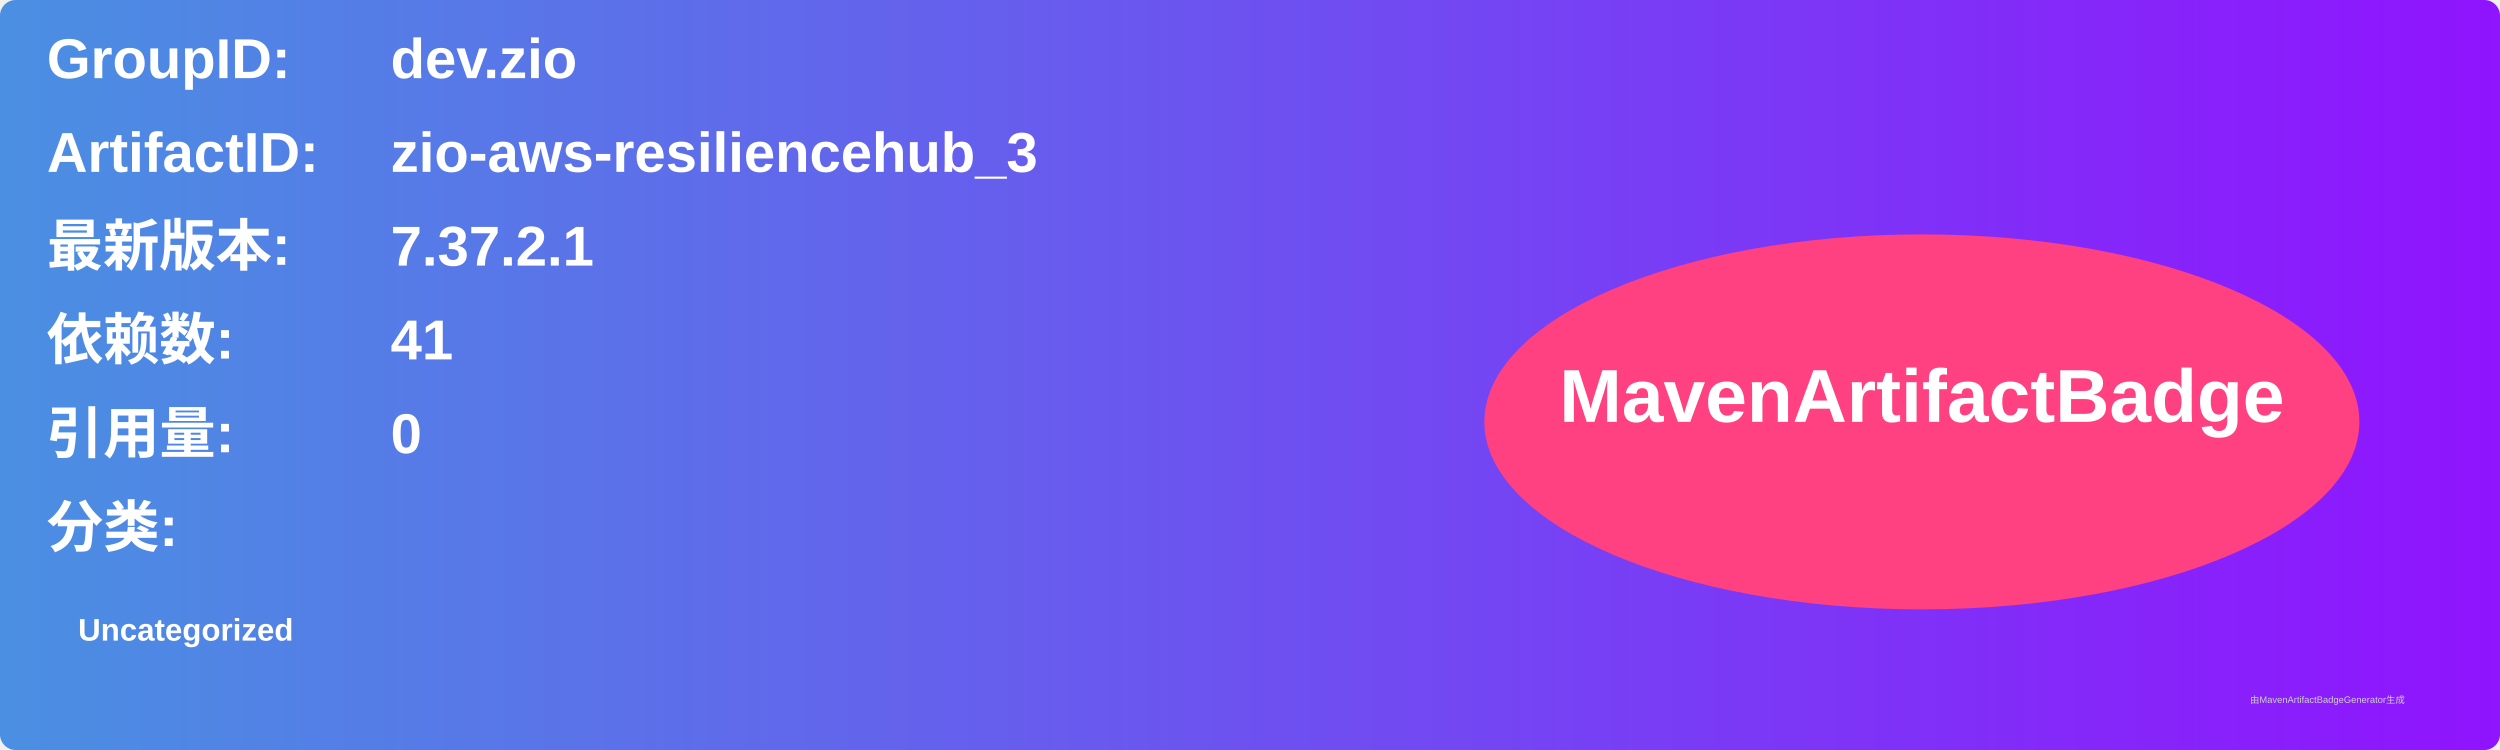
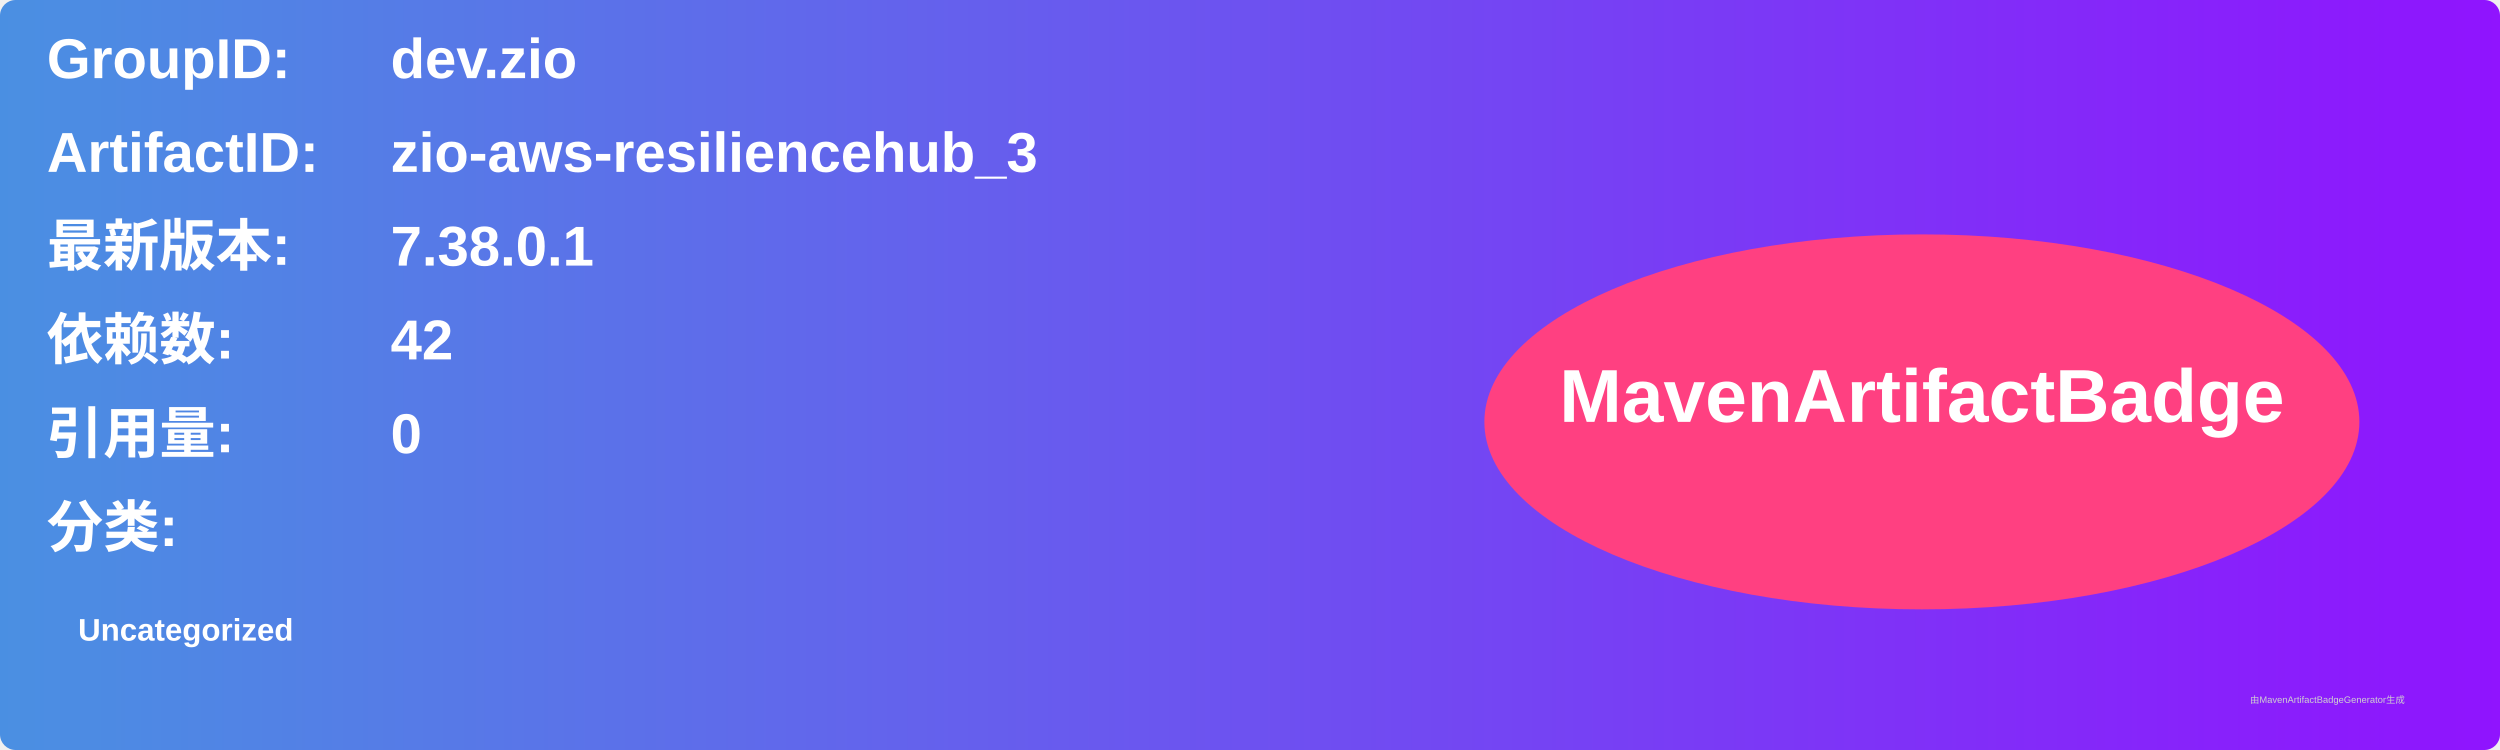
<svg xmlns="http://www.w3.org/2000/svg" width="800" height="240" viewBox="0 0 800 240">
  <linearGradient id="grad" x1="0%" y1="0%" x2="100%" y2="0%">
    <stop offset="0%" stop-color="#4a90e2" />
    <stop offset="100%" stop-color="#9013fe" />
  </linearGradient>
  <rect width="100%" height="100%" rx="5" ry="5" fill="url(#grad)" />
  <g transform="translate(15, 15)">
    <text x="0" y="10" font-family="Arial" font-size="18" fill="white" font-weight="bold" width="260">GroupID:</text>
    <text x="110" y="10" font-family="Arial" font-size="18" fill="white" font-weight="bold" width="460">dev.zio</text>
    <text x="0" y="40" font-family="Arial" font-size="18" fill="white" font-weight="bold" width="260">ArtifactID:</text>
    <text x="110" y="40" font-family="Arial" font-size="18" fill="white" font-weight="bold" width="460">zio-aws-resiliencehub_3</text>
    <text x="0" y="70" font-family="Arial" font-size="18" fill="white" font-weight="bold">最新版本:</text>
    <text x="110" y="70" font-family="Arial" font-size="18" fill="white" font-weight="bold">
-       <tspan font-weight="bold">7.37.2.1</tspan>
+       <tspan font-weight="bold">7.38.0.1</tspan>
    </text>
    <text x="0" y="100" font-family="Arial" font-size="18" fill="white" font-weight="bold">依赖数: </text>
    <text x="110" y="100" font-family="Arial" font-size="18" fill="white">
-       <tspan font-weight="bold">41</tspan>
+       <tspan font-weight="bold">42</tspan>
    </text>
    <text x="0" y="130" font-family="Arial" font-size="18" fill="white" font-weight="bold">引用量: </text>
    <text x="110" y="130" font-family="Arial" font-size="18" fill="white">
      <tspan font-weight="bold">0</tspan>
    </text>
    <text x="0" y="160" font-family="Arial" font-size="18" fill="white" font-weight="bold">分类:</text>
    <text x="10" y="190" font-family="Arial" font-size="10" fill="white">
      <tspan font-weight="bold">Uncategorized</tspan>
    </text>
    <ellipse cx="600" cy="120" rx="140" ry="60" fill="#ff4081" />
    <text x="600" y="120" text-anchor="middle" font-family="Arial" font-size="24" fill="white" font-weight="bold">MavenArtifactBadge</text>
  </g>
  <text x="720" y="225" font-family="Arial" font-size="3" fill="#d0d0d0">由MavenArtifactBadgeGenerator生成</text>
</svg>
